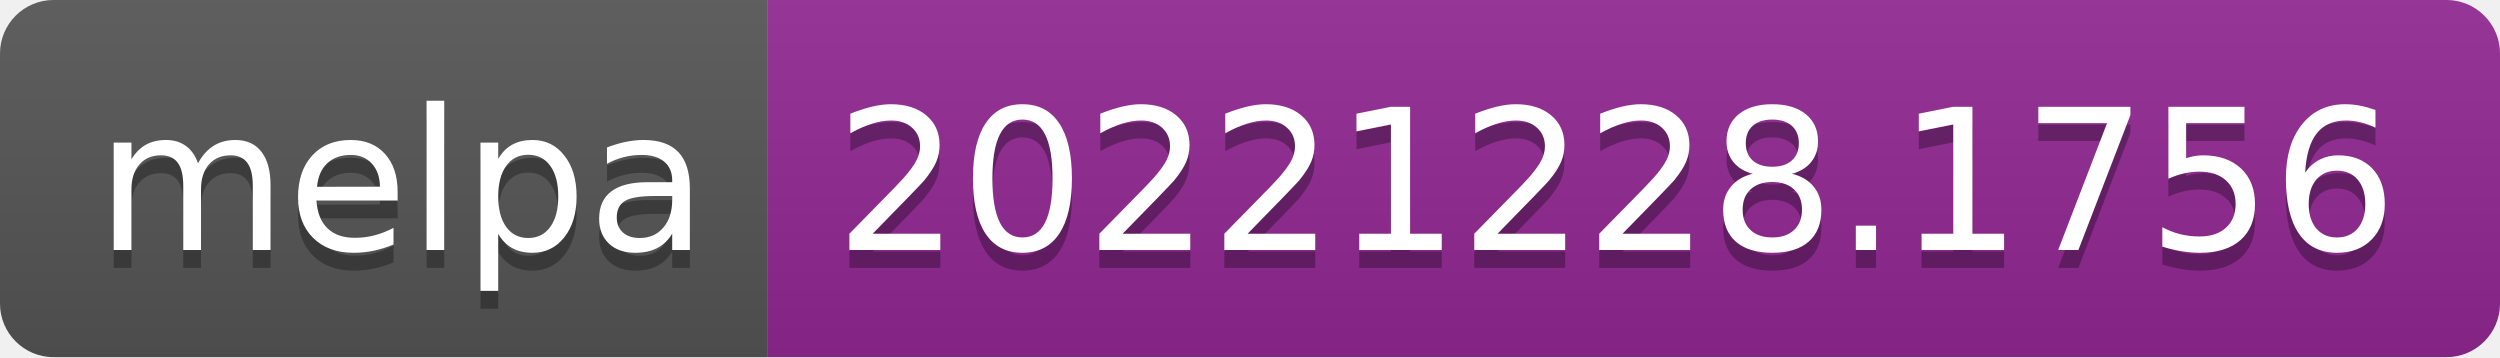
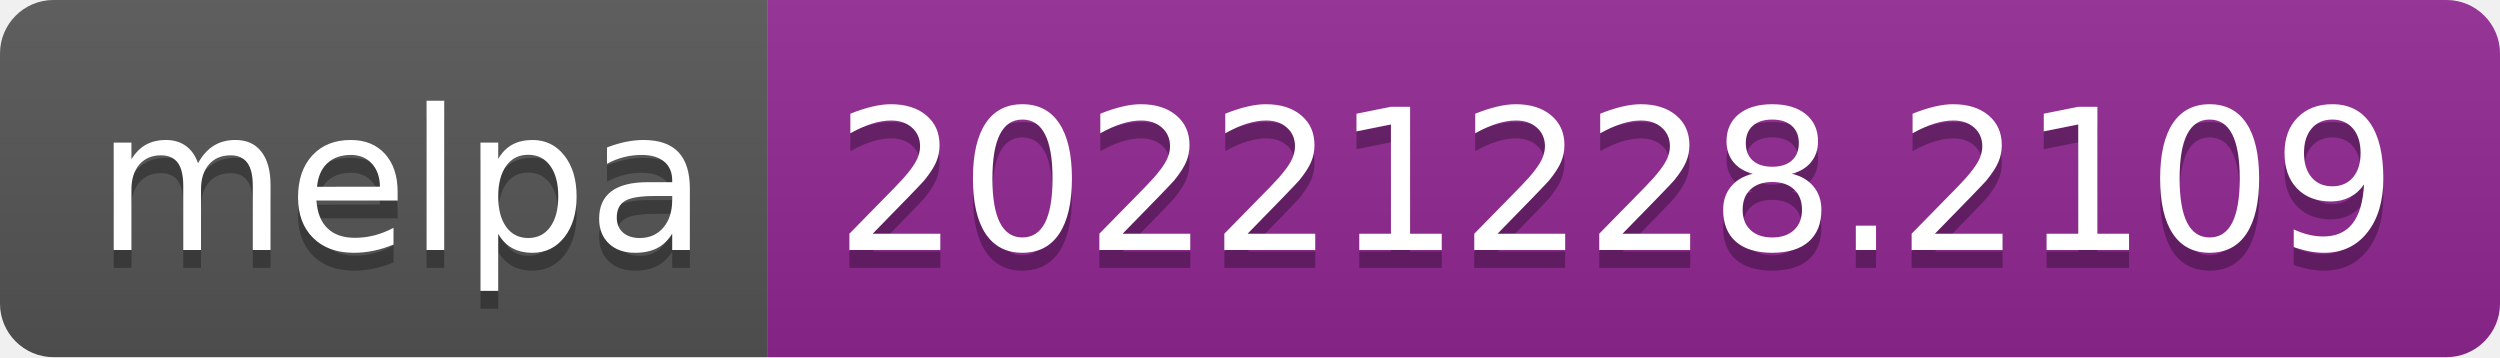
- <svg xmlns="http://www.w3.org/2000/svg" width="140" height="20" role="img" aria-label="melpa: 20221228.1756">
+ <svg xmlns="http://www.w3.org/2000/svg" width="140" height="20" role="img" aria-label="melpa: 20221228.2109">
  <linearGradient id="s" x2="0" y2="100%">
    <stop offset="0" stop-color="#bbb" stop-opacity=".1" />
    <stop offset="1" stop-opacity=".1" />
  </linearGradient>
  <clipPath id="r">
    <rect width="140" height="20" rx="3" fill="#fff" />
  </clipPath>
  <g clip-path="url(#r)">
    <rect width="43" height="20" fill="#555" />
    <rect x="43" width="97" height="20" fill="#922793" />
    <rect width="140" height="20" fill="url(#s)" />
  </g>
  <g fill="#fff" text-anchor="middle" font-family="Verdana,Geneva,DejaVu Sans,sans-serif" text-rendering="geometricPrecision" font-size="110">
    <text aria-hidden="true" x="225" y="150" fill="#010101" fill-opacity=".3" transform="scale(.1)" textLength="330">melpa</text>
    <text x="225" y="140" transform="scale(.1)" fill="#fff" textLength="330">melpa</text>
-     <text aria-hidden="true" x="905" y="150" fill="#010101" fill-opacity=".3" transform="scale(.1)" textLength="870">20221228.1756</text>
-     <text x="905" y="140" transform="scale(.1)" fill="#fff" textLength="870">20221228.1756</text>
+     <text aria-hidden="true" x="905" y="150" fill="#010101" fill-opacity=".3" transform="scale(.1)" textLength="870">20221228.2109</text>
+     <text x="905" y="140" transform="scale(.1)" fill="#fff" textLength="870">20221228.2109</text>
  </g>
</svg>
